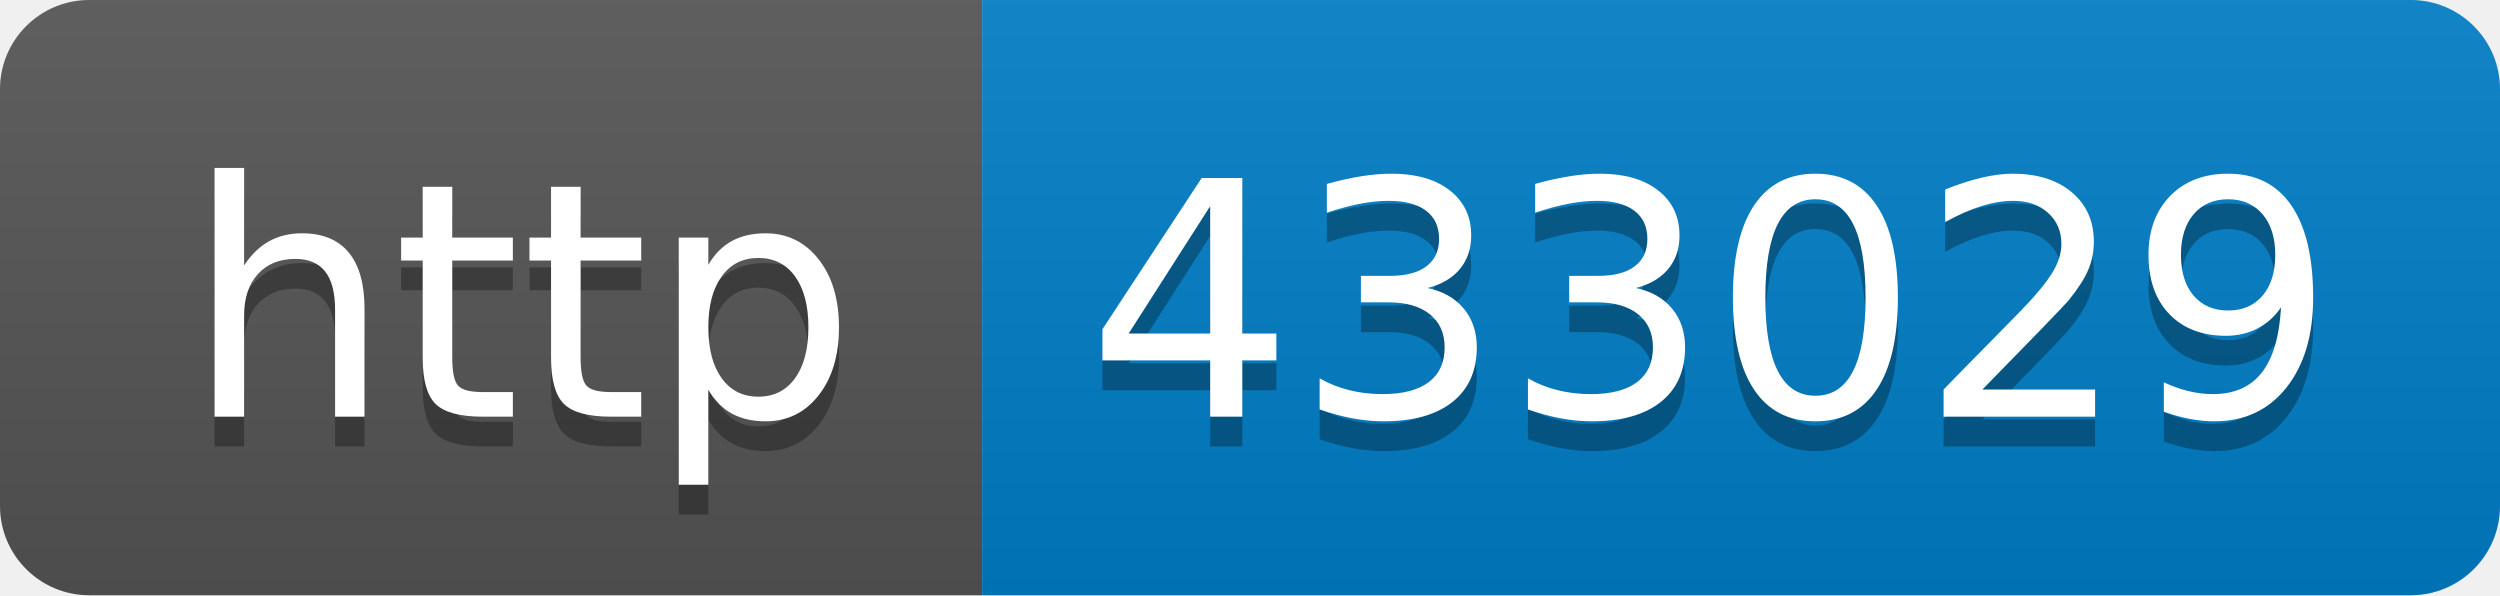
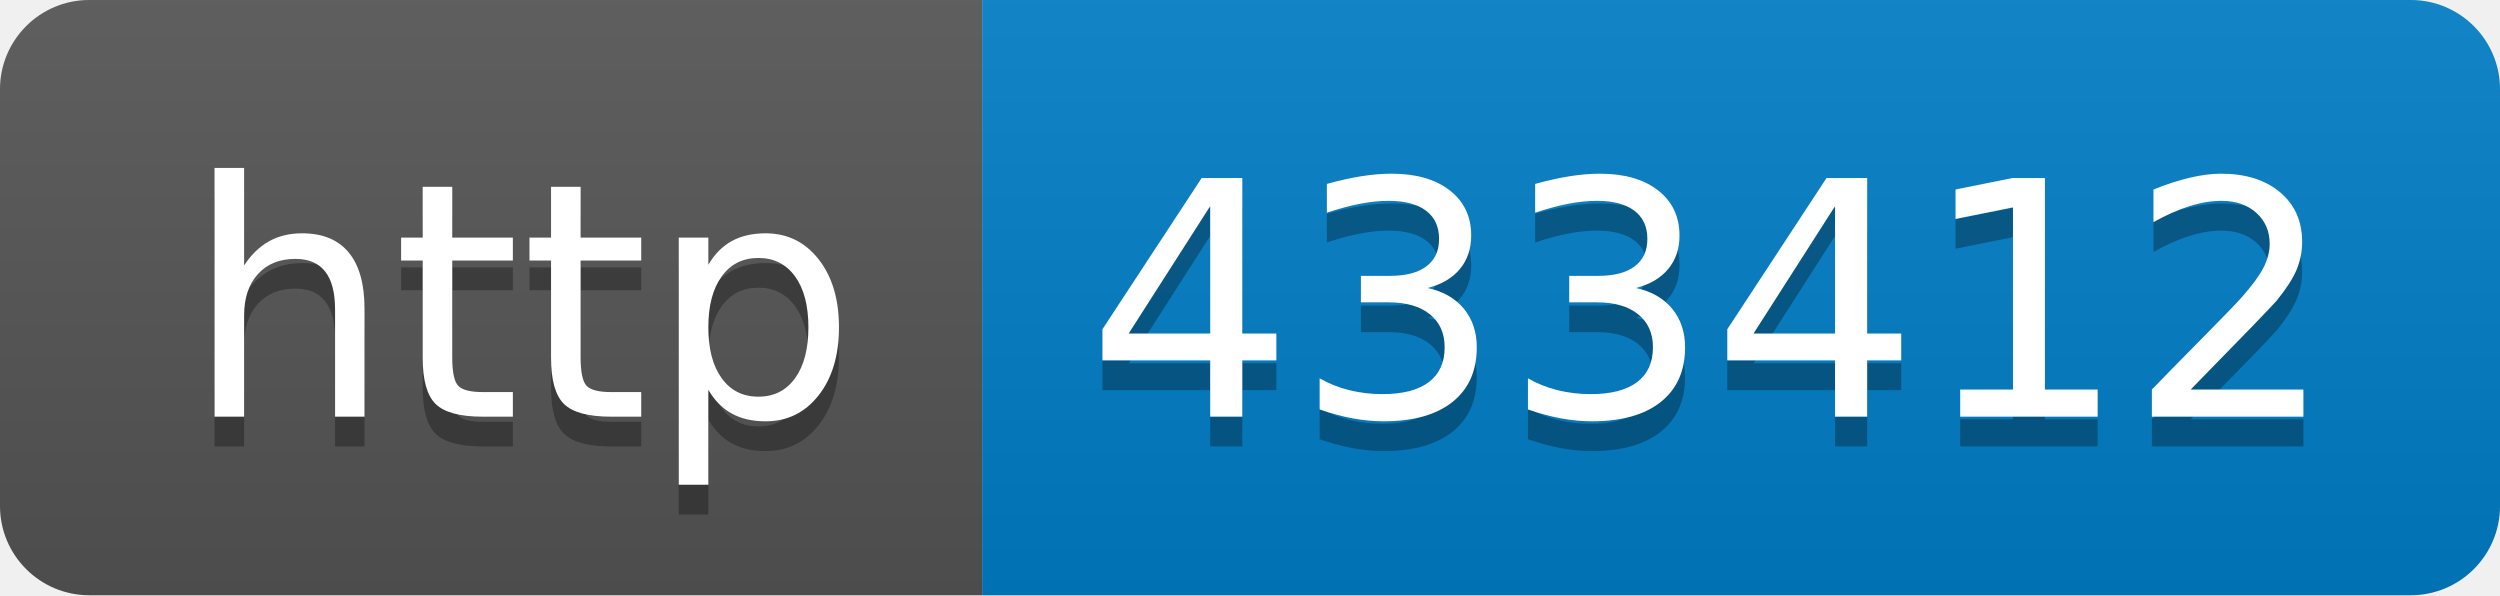
- <svg xmlns="http://www.w3.org/2000/svg" width="84" height="20" role="img" aria-label="http: 433029">
+ <svg xmlns="http://www.w3.org/2000/svg" width="84" height="20" role="img" aria-label="http: 433412">
  <linearGradient id="s" x2="0" y2="100%">
    <stop offset="0" stop-color="#bbb" stop-opacity=".1" />
    <stop offset="1" stop-opacity=".1" />
  </linearGradient>
  <clipPath id="r">
    <rect width="84" height="20" rx="3" fill="#fff" />
  </clipPath>
  <g clip-path="url(#r)">
    <rect width="33" height="20" fill="#555" />
    <rect x="33" width="51" height="20" fill="#007ec6" />
    <rect width="84" height="20" fill="url(#s)" />
  </g>
  <g fill="#fff" text-anchor="middle" font-family="Verdana,Geneva,DejaVu Sans,sans-serif" text-rendering="geometricPrecision" font-size="110">
    <text aria-hidden="true" x="175" y="150" fill="#010101" fill-opacity=".3" transform="scale(.1)" textLength="230">http</text>
    <text x="175" y="140" transform="scale(.1)" fill="#fff" textLength="230">http</text>
-     <text aria-hidden="true" x="575" y="150" fill="#010101" fill-opacity=".3" transform="scale(.1)" textLength="410">433029</text>
-     <text x="575" y="140" transform="scale(.1)" fill="#fff" textLength="410">433029</text>
+     <text aria-hidden="true" x="575" y="150" fill="#010101" fill-opacity=".3" transform="scale(.1)" textLength="410">433412</text>
+     <text x="575" y="140" transform="scale(.1)" fill="#fff" textLength="410">433412</text>
  </g>
</svg>
